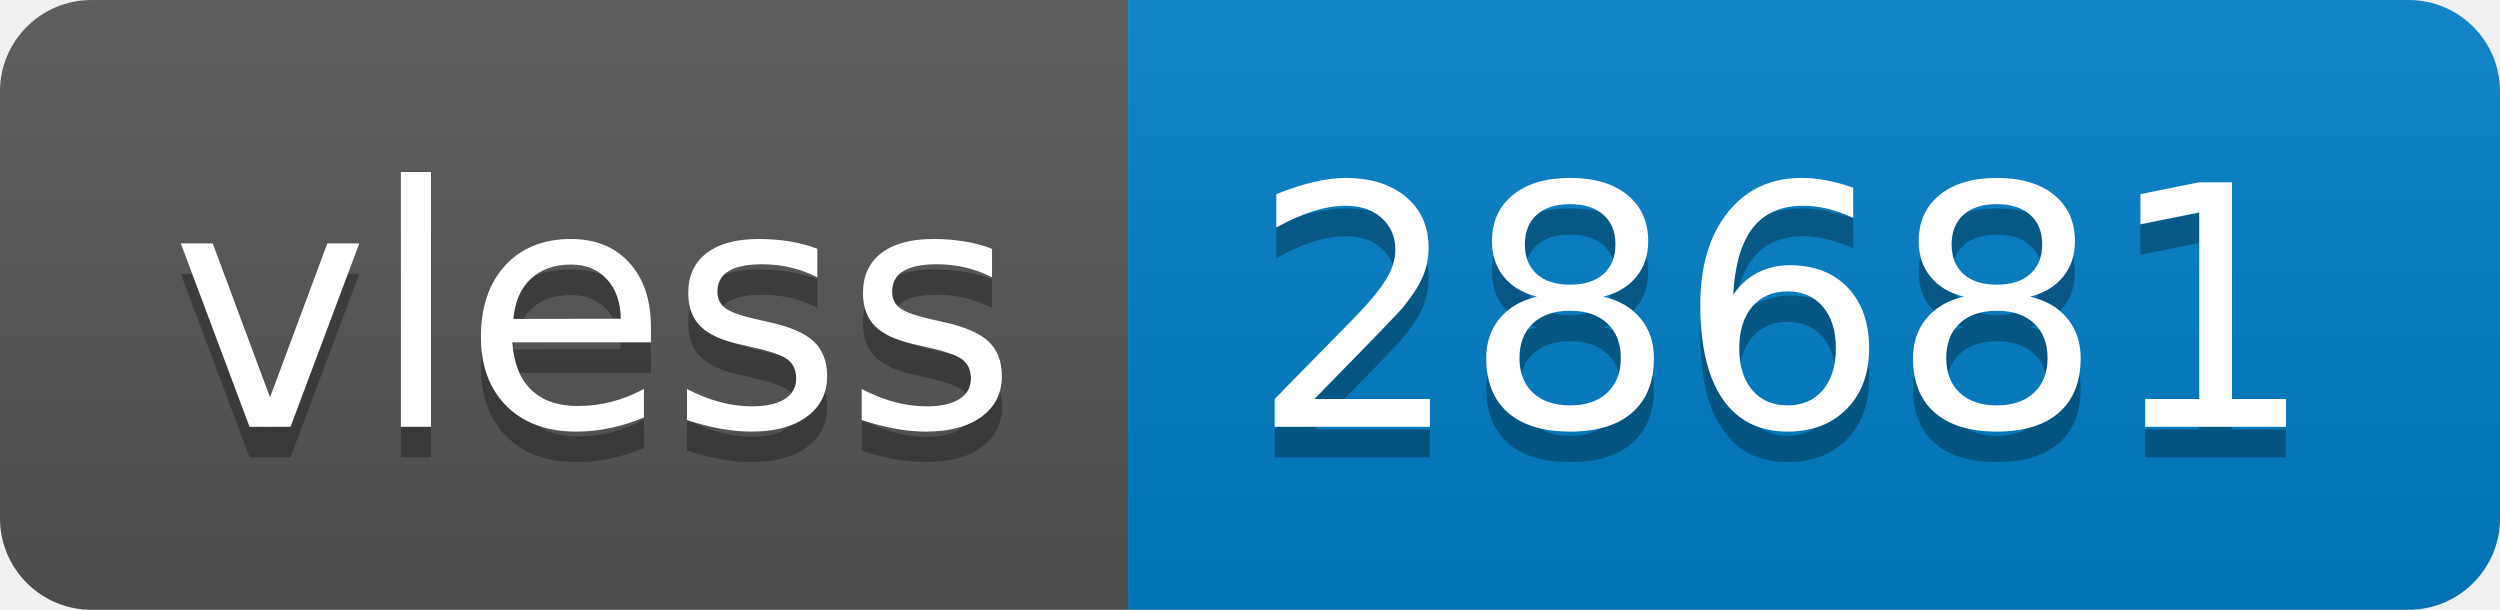
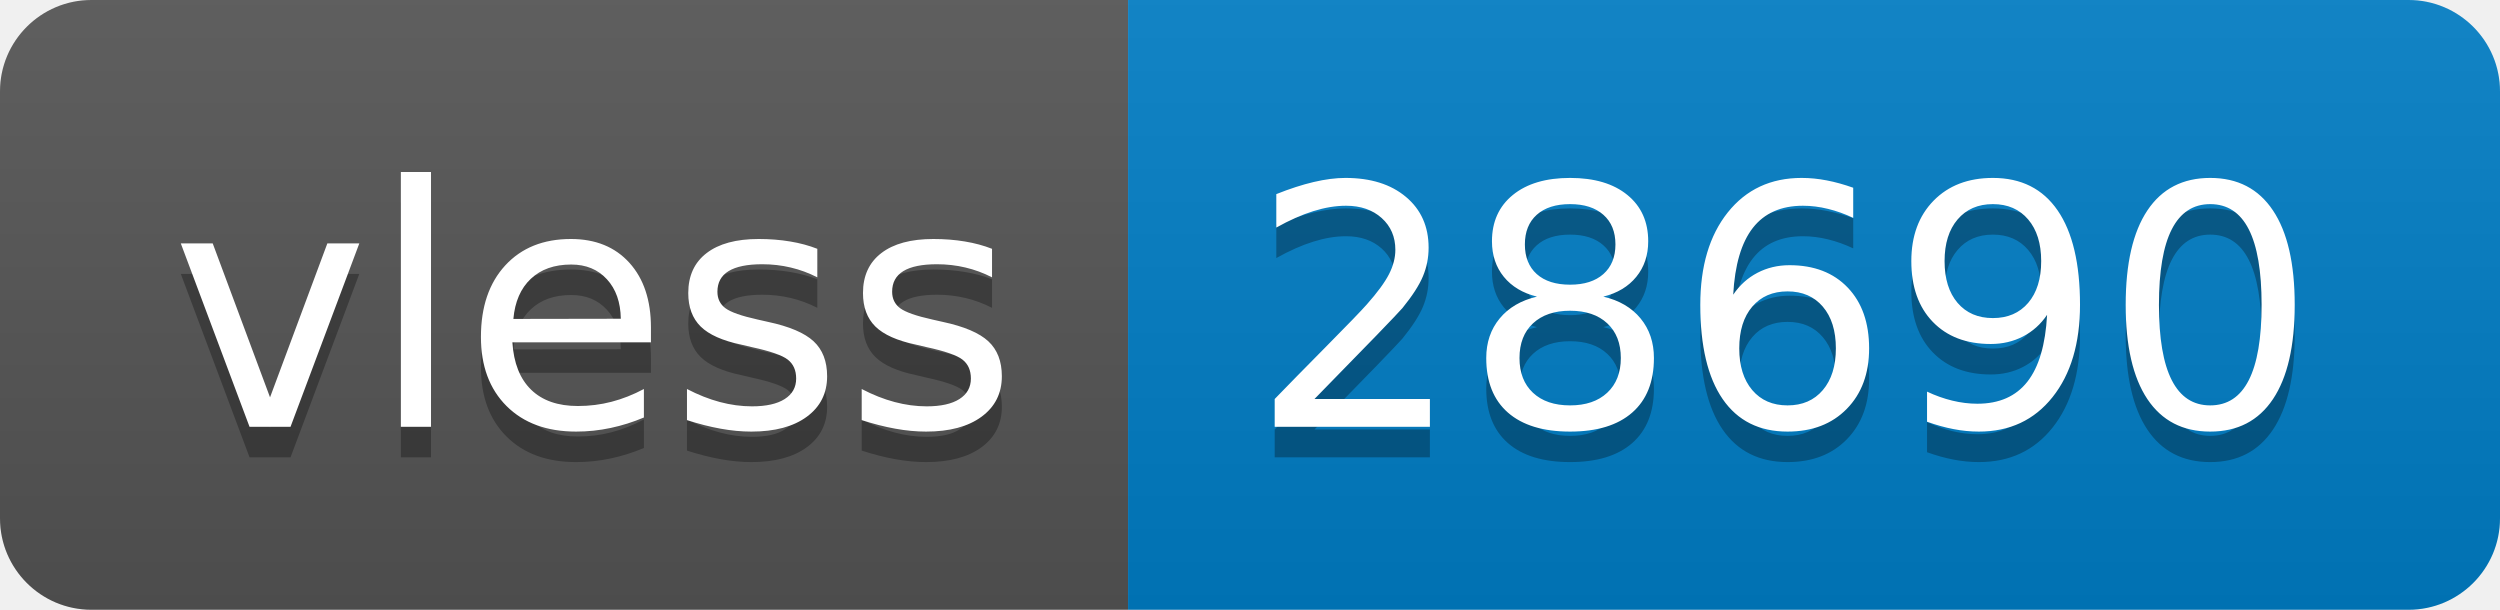
- <svg xmlns="http://www.w3.org/2000/svg" width="82" height="20" role="img" aria-label="vless: 28681">
+ <svg xmlns="http://www.w3.org/2000/svg" width="82" height="20" role="img" aria-label="vless: 28690">
  <linearGradient id="s" x2="0" y2="100%">
    <stop offset="0" stop-color="#bbb" stop-opacity=".1" />
    <stop offset="1" stop-opacity=".1" />
  </linearGradient>
  <clipPath id="r">
    <rect width="82" height="20" rx="3" fill="#fff" />
  </clipPath>
  <g clip-path="url(#r)">
    <rect width="37" height="20" fill="#555" />
    <rect x="37" width="45" height="20" fill="#007ec6" />
    <rect width="82" height="20" fill="url(#s)" />
  </g>
  <g fill="#fff" text-anchor="middle" font-family="Verdana,Geneva,DejaVu Sans,sans-serif" text-rendering="geometricPrecision" font-size="110">
    <text aria-hidden="true" x="195" y="150" fill="#010101" fill-opacity=".3" transform="scale(.1)" textLength="270">vless</text>
    <text x="195" y="140" transform="scale(.1)" fill="#fff" textLength="270">vless</text>
-     <text aria-hidden="true" x="585" y="150" fill="#010101" fill-opacity=".3" transform="scale(.1)" textLength="350">28681</text>
-     <text x="585" y="140" transform="scale(.1)" fill="#fff" textLength="350">28681</text>
+     <text aria-hidden="true" x="585" y="150" fill="#010101" fill-opacity=".3" transform="scale(.1)" textLength="350">28690</text>
+     <text x="585" y="140" transform="scale(.1)" fill="#fff" textLength="350">28690</text>
  </g>
</svg>
